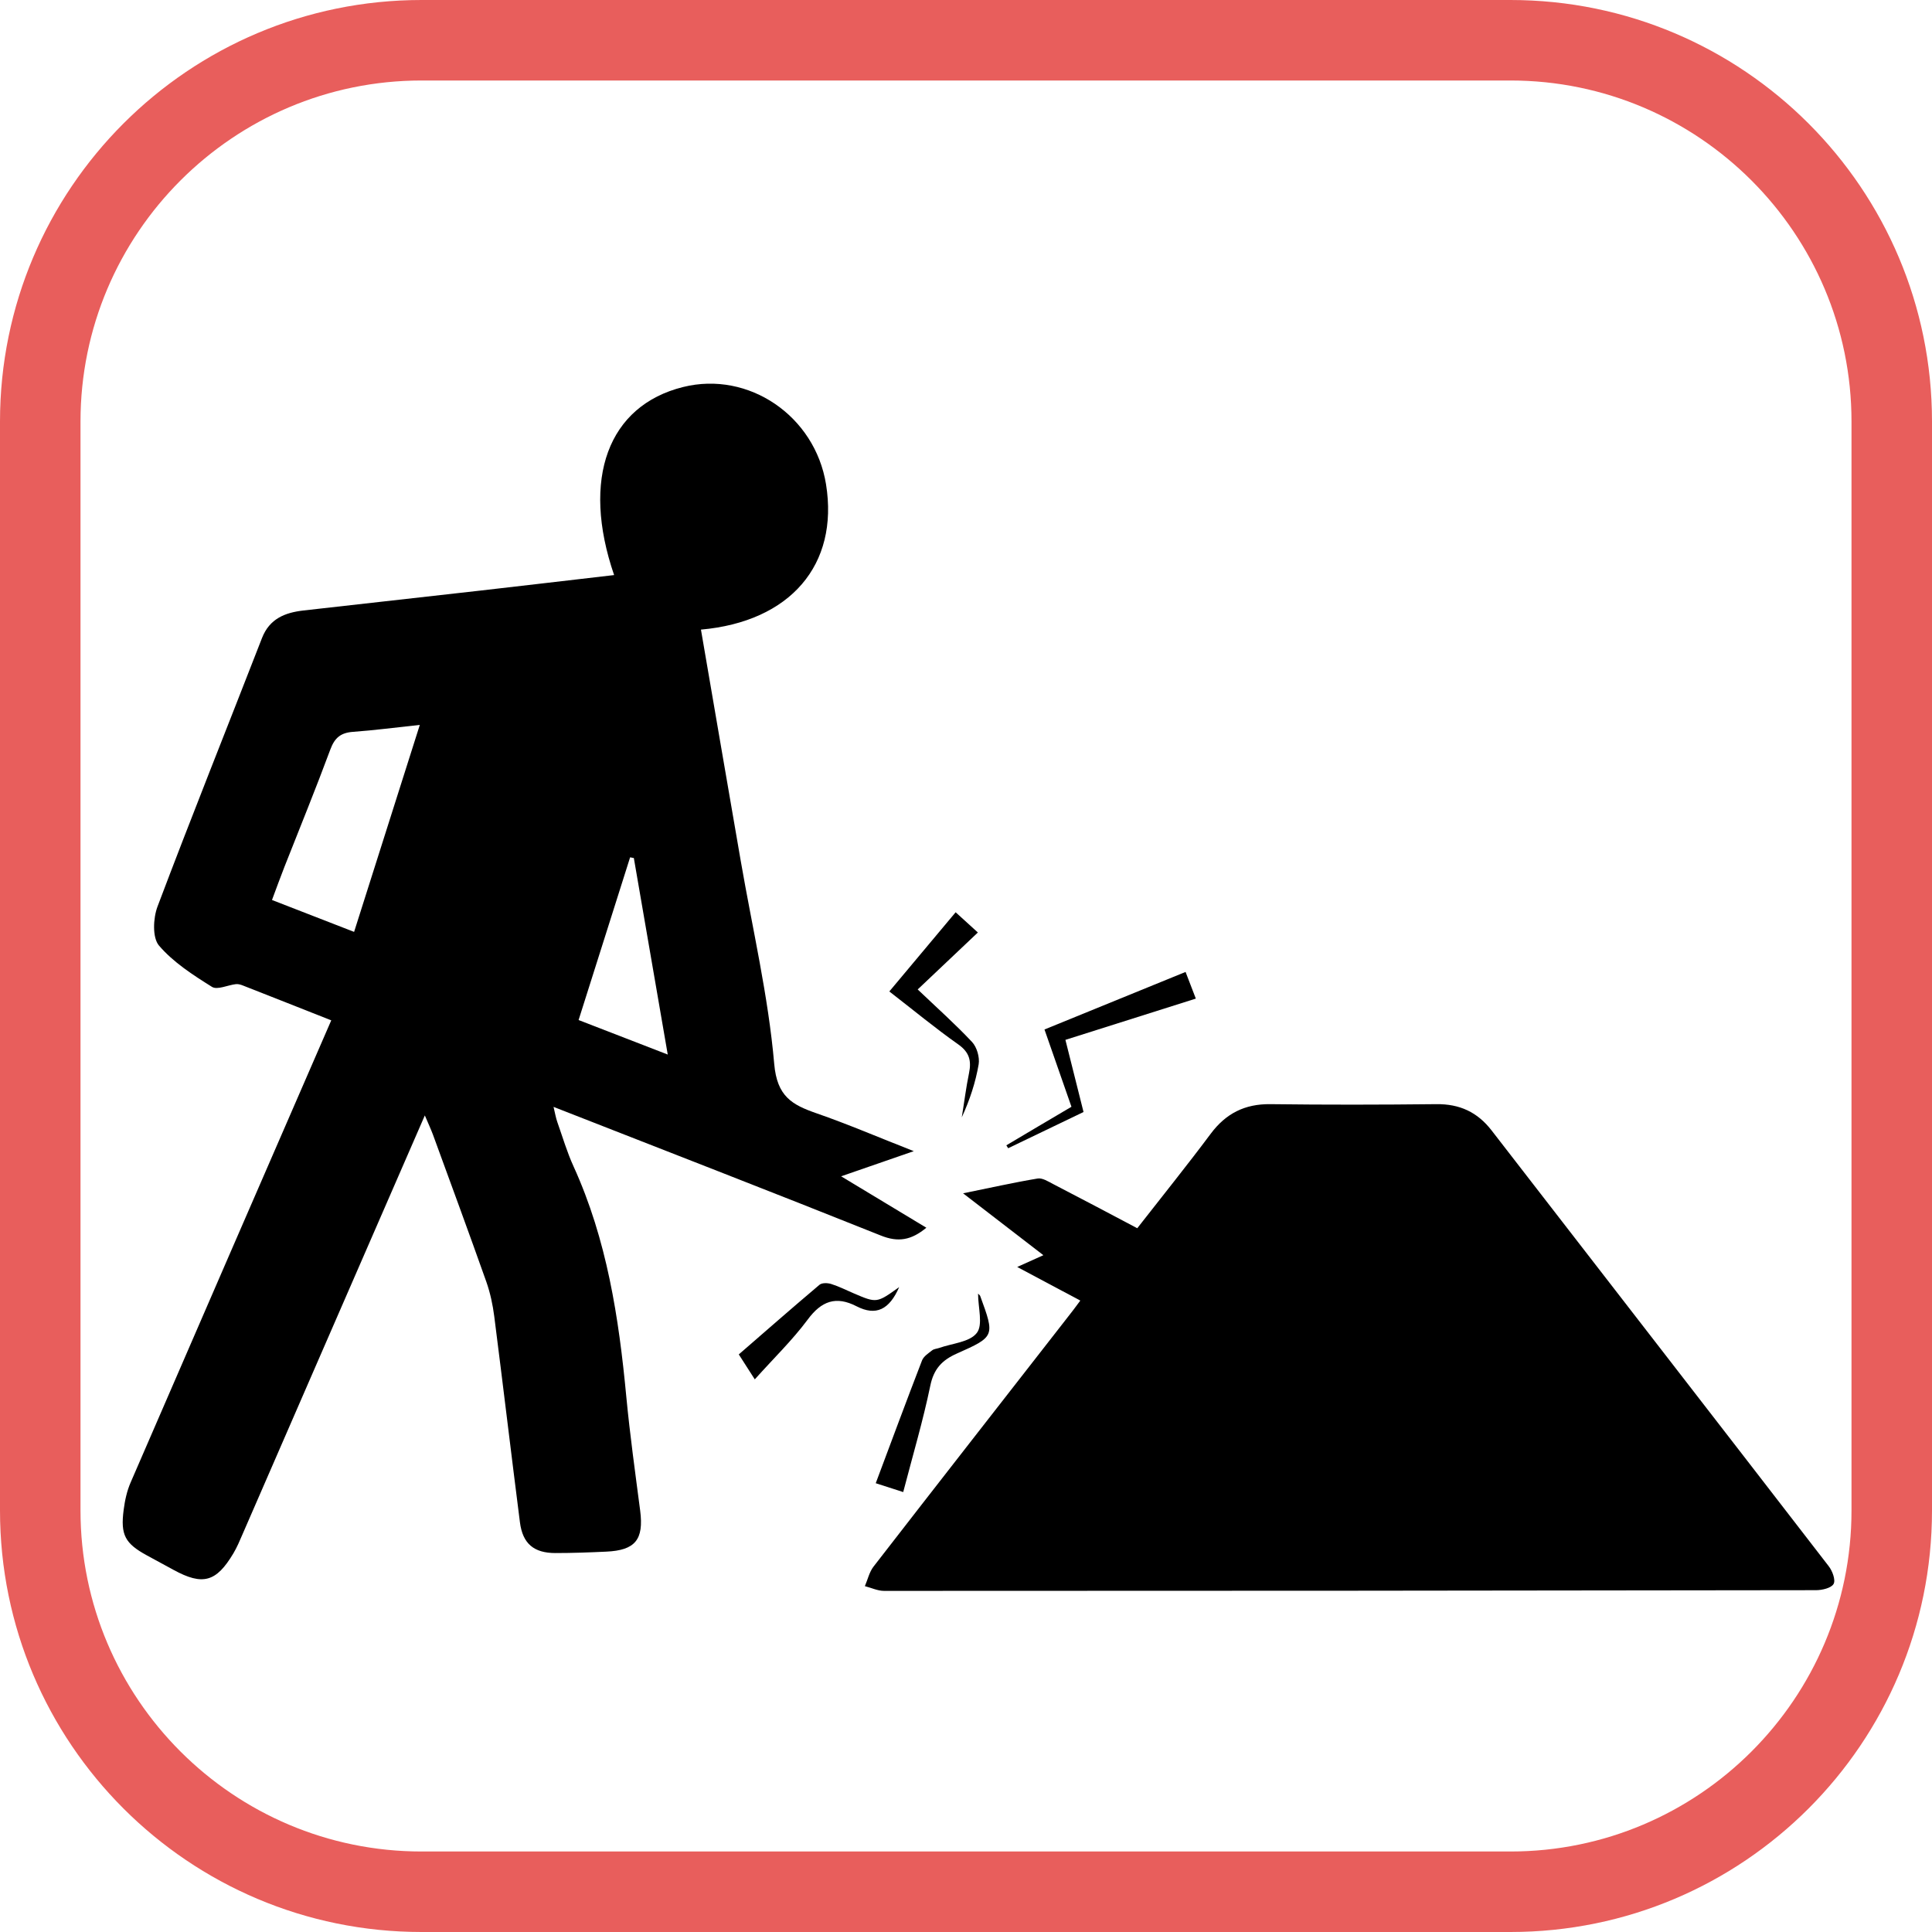
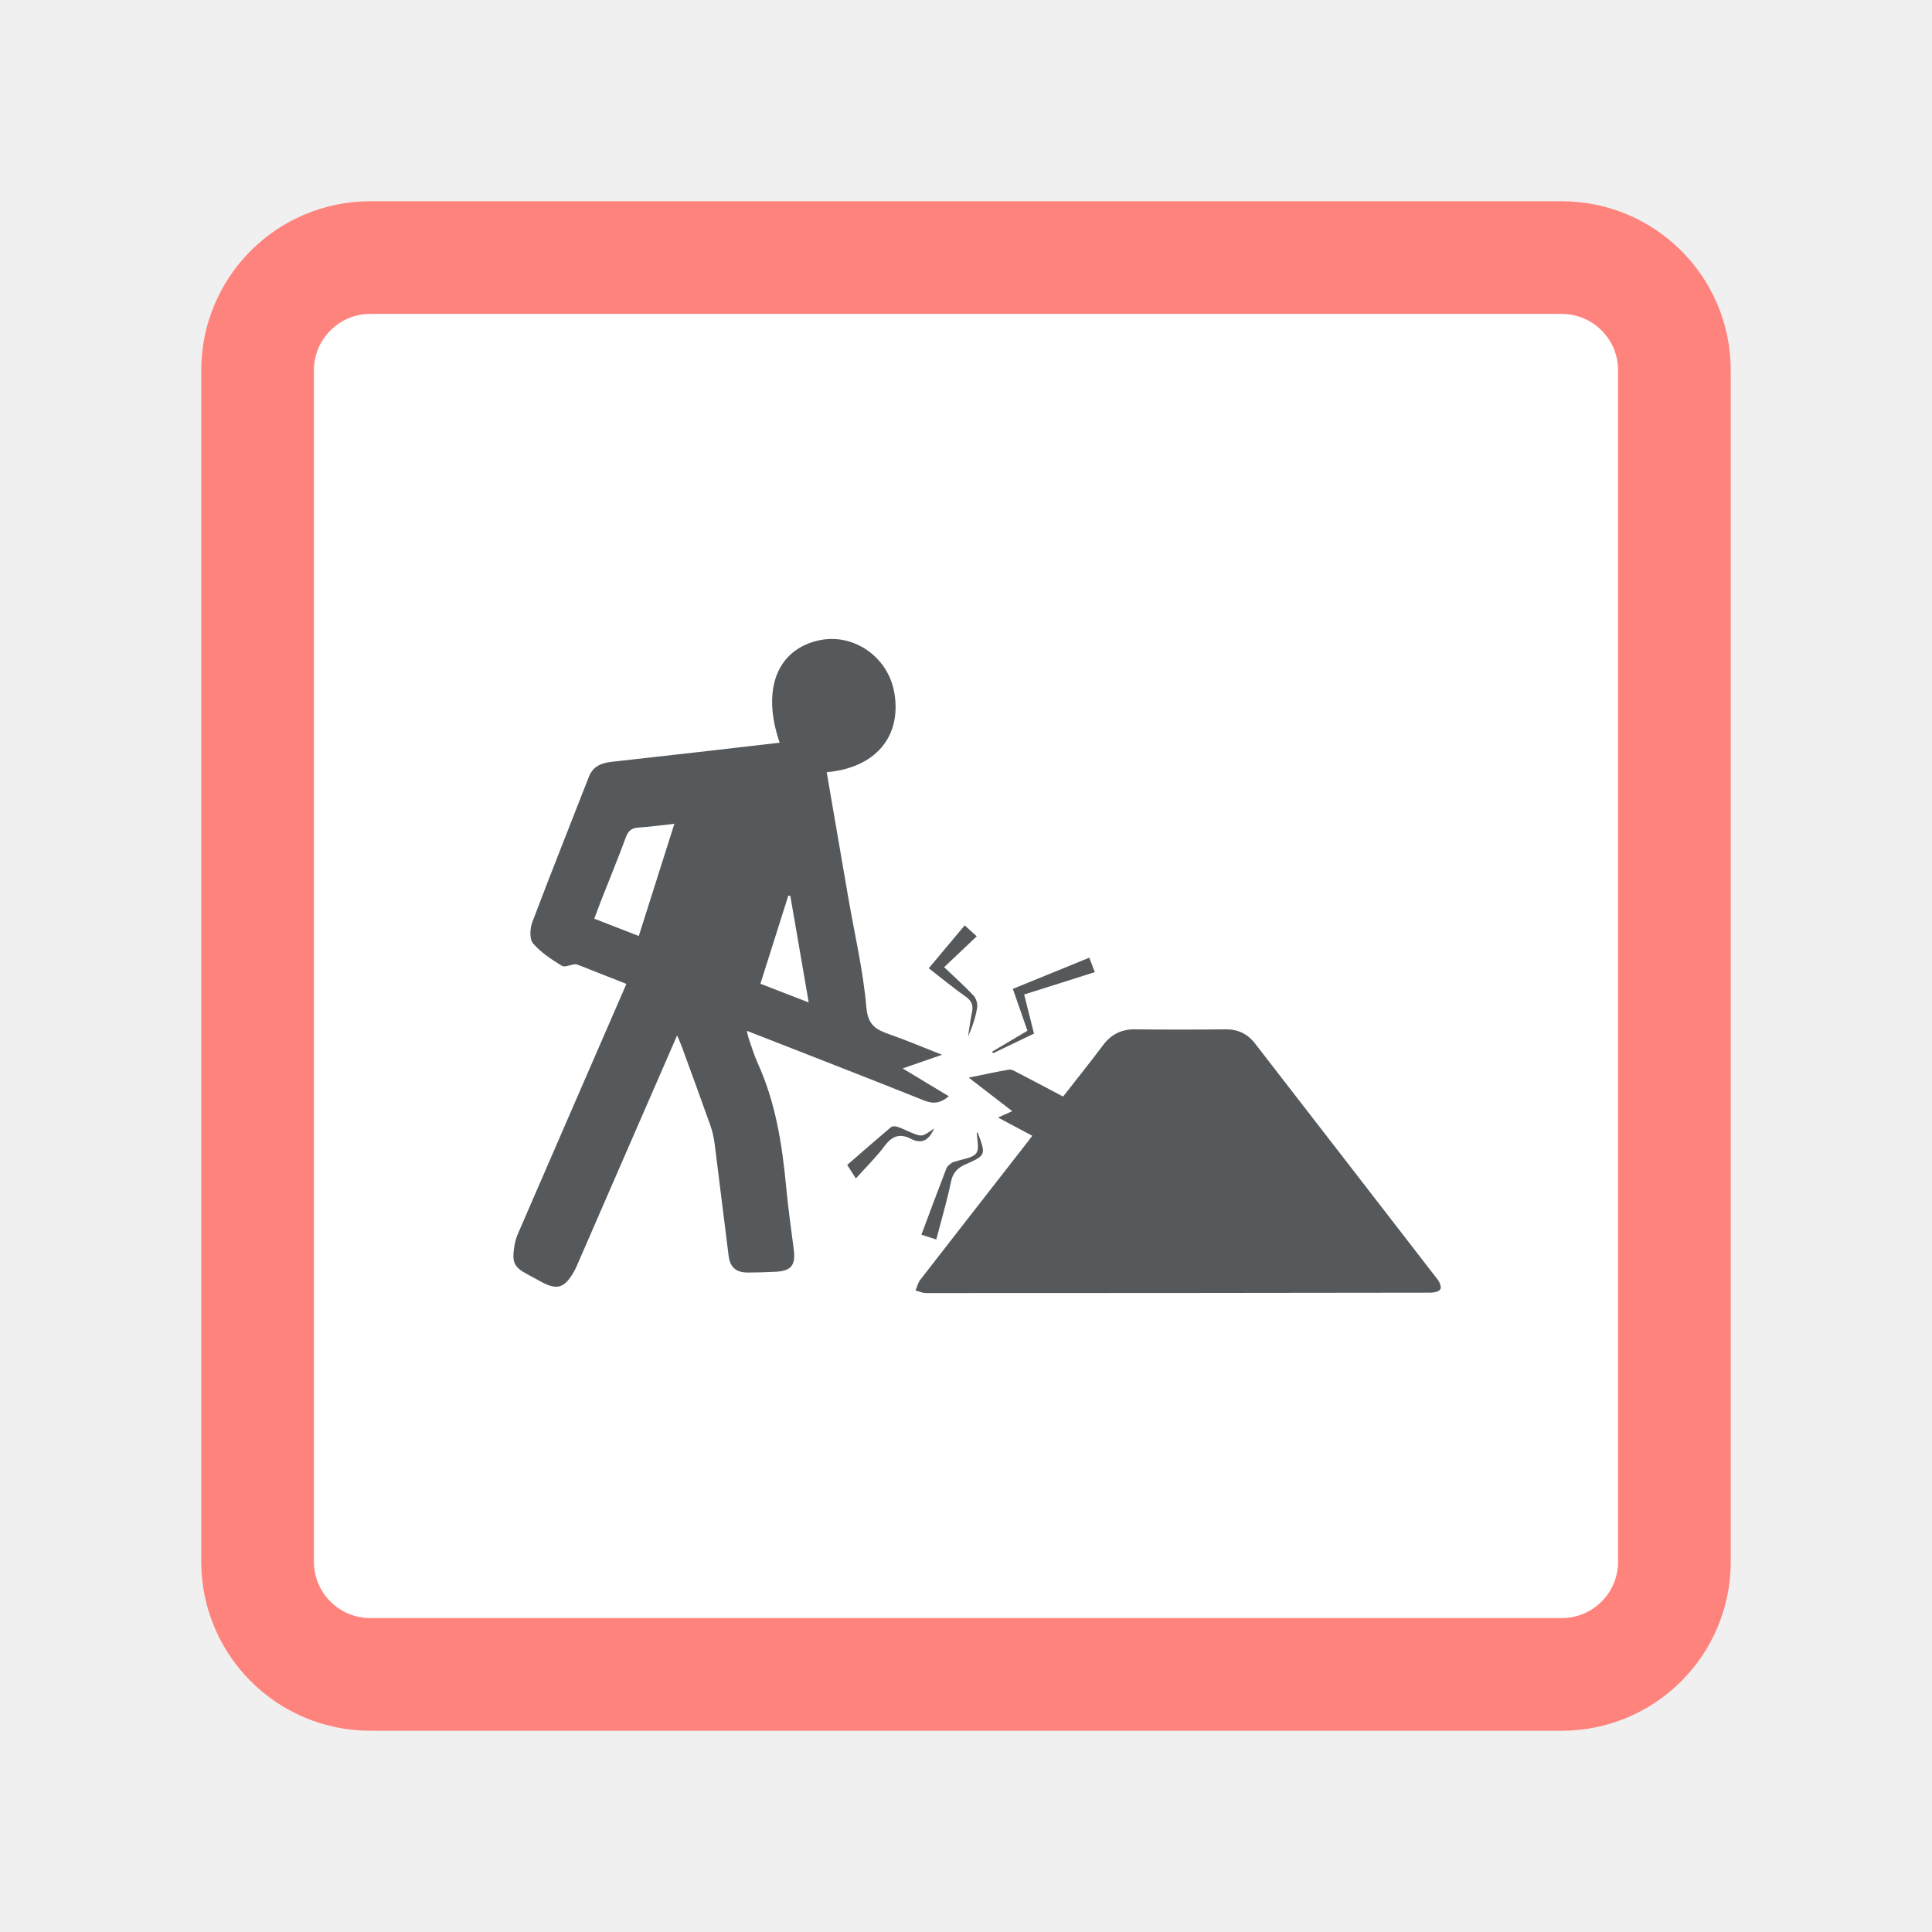
<svg xmlns="http://www.w3.org/2000/svg" version="1.1" id="Layer_1" x="0px" y="0px" viewBox="0 0 192 192" style="enable-background:new 0 0 192 192;" xml:space="preserve">
-   <style type="text/css">
+   <defs id="defs29" />
+   <style type="text/css" id="style2">
	.st0{fill:#FFFFFF;}
	.st1{fill:#E85E5C;}
</style>
-   <rect class="st0" width="192" height="192" />
-   <g>
-     <path class="st0" d="M41.89,188C21,188,4,171,4,150.11V41.89C4,21,21,4,41.89,4h108.22C171,4,188,21,188,41.89v108.22   C188,171,171,188,150.11,188H41.89z" />
-     <path class="st1" d="M150.11,8C168.8,8,184,23.2,184,41.89v108.22c0,18.69-15.2,33.89-33.89,33.89H41.89C23.2,184,8,168.8,8,150.11   V41.89C8,23.2,23.2,8,41.89,8H150.11 M150.11,0H41.89C18.76,0,0,18.76,0,41.89v108.22C0,173.24,18.76,192,41.89,192h108.22   c23.14,0,41.89-18.76,41.89-41.89V41.89C192,18.76,173.24,0,150.11,0L150.11,0z" />
+   <g id="g3104" transform="matrix(1.119821,0,0,1.119821,-11.50283,-11.50283)">
+     <rect style="fill:#ffffff;fill-opacity:1;fill-rule:evenodd;stroke:#ff837d;stroke-width:10;stroke-linecap:square;stroke-linejoin:round;stroke-miterlimit:4;stroke-dasharray:none;stroke-dashoffset:6;stroke-opacity:1;stop-color:#000000" id="rect882" width="125.736" height="125.736" x="33.132" y="33.132" rx="10" ry="10" />
+     <g id="g24" transform="matrix(0.4838329,0,0,0.4838329,49.93441,48.52912)" style="fill:#56595b;fill-opacity:1">
+       <path d="m 32.92,101.4 c -2.97,-1.17 -5.86,-2.32 -8.75,-3.45 -0.22,-0.09 -0.48,-0.17 -0.71,-0.15 -0.82,0.09 -1.87,0.61 -2.4,0.27 -1.89,-1.18 -3.84,-2.44 -5.26,-4.1 -0.67,-0.79 -0.58,-2.72 -0.15,-3.87 3.37,-8.93 6.93,-17.8 10.39,-26.7 0.75,-1.92 2.29,-2.52 4.11,-2.73 5.9,-0.67 11.79,-1.32 17.69,-1.99 4.39,-0.5 8.78,-1.02 13.19,-1.53 -3.29,-9.59 -0.59,-16.84 6.86,-18.69 6.51,-1.62 13.1,2.87 14.2,9.67 1.29,8 -3.55,13.65 -12.43,14.44 1.32,7.68 2.63,15.35 3.96,23.02 1.16,6.71 2.73,13.37 3.32,20.13 0.28,3.25 1.77,4.07 4.21,4.92 3.12,1.08 6.16,2.39 9.66,3.76 -2.55,0.88 -4.72,1.63 -7.22,2.5 2.97,1.79 5.66,3.42 8.47,5.11 -1.51,1.25 -2.81,1.47 -4.54,0.77 C 76.8,118.49 66.04,114.32 55.01,110 c 0.16,0.66 0.23,1.1 0.38,1.52 0.52,1.47 0.96,2.98 1.61,4.4 3.31,7.27 4.5,15.01 5.24,22.87 0.36,3.79 0.89,7.57 1.38,11.34 0.37,2.87 -0.48,3.94 -3.37,4.07 -1.69,0.08 -3.37,0.14 -5.06,0.14 -2.13,0 -3.25,-0.93 -3.52,-3.06 -0.87,-6.81 -1.68,-13.64 -2.55,-20.45 -0.15,-1.17 -0.4,-2.34 -0.79,-3.45 -1.73,-4.88 -3.52,-9.74 -5.3,-14.61 -0.21,-0.56 -0.46,-1.1 -0.81,-1.92 -3.64,8.35 -7.15,16.41 -10.66,24.48 -2.49,5.72 -4.98,11.45 -7.47,17.17 -0.27,0.63 -0.54,1.27 -0.89,1.86 -1.71,2.87 -3.05,3.24 -5.96,1.65 -0.88,-0.48 -1.76,-0.95 -2.63,-1.43 -2.18,-1.19 -2.65,-2.03 -2.32,-4.54 0.12,-0.92 0.32,-1.86 0.69,-2.71 6.59,-15.22 13.21,-30.45 19.94,-45.93 z m 8.8,-29.36 c -2.44,0.26 -4.54,0.54 -6.64,0.69 -1.22,0.09 -1.82,0.59 -2.25,1.75 -1.45,3.91 -3.03,7.78 -4.56,11.66 -0.42,1.07 -0.81,2.15 -1.24,3.3 2.79,1.09 5.39,2.1 8.16,3.17 2.17,-6.84 4.29,-13.53 6.53,-20.57 z m 21.27,13.23 c -0.12,-0.02 -0.24,-0.04 -0.37,-0.07 -1.69,5.35 -3.39,10.7 -5.12,16.17 3.02,1.17 5.81,2.25 8.86,3.43 -1.17,-6.78 -2.27,-13.16 -3.37,-19.53 z" id="path12" style="fill:#56595b;fill-opacity:1" />
+       <path d="m 107.36,129.25 c -2.07,-1.1 -4.04,-2.15 -6.27,-3.34 0.93,-0.42 1.63,-0.73 2.6,-1.17 -2.64,-2.03 -5.13,-3.95 -7.98,-6.15 2.73,-0.55 5.06,-1.08 7.41,-1.47 0.47,-0.08 1.06,0.3 1.54,0.55 2.77,1.43 5.52,2.89 8.36,4.39 2.48,-3.18 4.95,-6.24 7.3,-9.39 1.51,-2.02 3.39,-2.97 5.92,-2.94 5.5,0.07 11,0.06 16.5,0 2.31,-0.03 4.09,0.79 5.5,2.62 11.16,14.43 22.35,28.85 33.49,43.29 0.37,0.47 0.71,1.38 0.49,1.77 -0.23,0.41 -1.14,0.62 -1.75,0.62 -30.87,0.05 -61.74,0.07 -92.62,0.07 -0.63,0 -1.27,-0.31 -1.9,-0.47 0.28,-0.65 0.44,-1.39 0.85,-1.93 6.39,-8.25 12.82,-16.47 19.23,-24.7 0.43,-0.53 0.83,-1.08 1.33,-1.75 z" id="path14" style="fill:#56595b;fill-opacity:1" />
+       <path d="m 106.48,109.99 c -0.92,-2.64 -1.76,-5.04 -2.68,-7.68 4.63,-1.89 9.21,-3.76 14.02,-5.72 0.33,0.85 0.63,1.63 1.02,2.65 -4.31,1.36 -8.55,2.71 -12.96,4.1 0.6,2.39 1.17,4.66 1.8,7.17 -2.5,1.2 -5,2.4 -7.49,3.6 -0.06,-0.1 -0.12,-0.19 -0.18,-0.29 2.12,-1.26 4.24,-2.52 6.47,-3.83 z" id="path16" style="fill:#56595b;fill-opacity:1" />
+       <path d="m 88.38,98.53 c 2.27,-2.71 4.38,-5.24 6.59,-7.87 0.75,0.68 1.38,1.25 2.21,2.01 -2.02,1.91 -3.95,3.73 -5.98,5.66 1.93,1.84 3.74,3.45 5.4,5.22 0.48,0.51 0.77,1.52 0.66,2.21 -0.31,1.81 -0.89,3.57 -1.68,5.28 0.24,-1.46 0.42,-2.94 0.72,-4.39 0.25,-1.22 0.05,-2.07 -1.07,-2.86 -2.3,-1.62 -4.47,-3.42 -6.85,-5.26 z" id="path18" style="fill:#56595b;fill-opacity:1" />
+       <path d="m 97.2,128.56 c 0.13,0.14 0.19,0.17 0.21,0.23 1.46,3.99 1.48,4.04 -2.31,5.72 -1.49,0.66 -2.31,1.54 -2.65,3.21 -0.72,3.47 -1.73,6.88 -2.69,10.56 -0.93,-0.3 -1.77,-0.57 -2.73,-0.88 1.56,-4.16 3.05,-8.19 4.6,-12.2 0.16,-0.41 0.63,-0.71 1,-1 0.18,-0.15 0.47,-0.16 0.7,-0.24 1.29,-0.46 3.03,-0.57 3.74,-1.49 0.64,-0.81 0.13,-2.51 0.13,-3.91 z" id="path20" style="fill:#56595b;fill-opacity:1" />
+       <path d="m 89.36,127.91 c -0.98,2.24 -2.3,2.9 -4.23,1.91 -2.05,-1.06 -3.5,-0.53 -4.87,1.33 -1.51,2.03 -3.36,3.82 -5.25,5.93 -0.53,-0.83 -1,-1.56 -1.59,-2.48 2.41,-2.09 5.19,-4.53 8.02,-6.92 0.25,-0.21 0.81,-0.19 1.16,-0.08 0.77,0.24 1.49,0.61 2.24,0.93 2.29,0.98 2.29,0.98 4.52,-0.62 z" id="path22" style="fill:#56595b;fill-opacity:1" />
+     </g>
  </g>
-   <g>
-     <path d="M32.92,101.4c-2.97-1.17-5.86-2.32-8.75-3.45c-0.22-0.09-0.48-0.17-0.71-0.15c-0.82,0.09-1.87,0.61-2.4,0.27   c-1.89-1.18-3.84-2.44-5.26-4.1c-0.67-0.79-0.58-2.72-0.15-3.87c3.37-8.93,6.93-17.8,10.39-26.7c0.75-1.92,2.29-2.52,4.11-2.73   c5.9-0.67,11.79-1.32,17.69-1.99c4.39-0.5,8.78-1.02,13.19-1.53c-3.29-9.59-0.59-16.84,6.86-18.69c6.51-1.62,13.1,2.87,14.2,9.67   c1.29,8-3.55,13.65-12.43,14.44c1.32,7.68,2.63,15.35,3.96,23.02c1.16,6.71,2.73,13.37,3.32,20.13c0.28,3.25,1.77,4.07,4.21,4.92   c3.12,1.08,6.16,2.39,9.66,3.76c-2.55,0.88-4.72,1.63-7.22,2.5c2.97,1.79,5.66,3.42,8.47,5.11c-1.51,1.25-2.81,1.47-4.54,0.77   c-10.72-4.29-21.48-8.46-32.51-12.78c0.16,0.66,0.23,1.1,0.38,1.52c0.52,1.47,0.96,2.98,1.61,4.4c3.31,7.27,4.5,15.01,5.24,22.87   c0.36,3.79,0.89,7.57,1.38,11.34c0.37,2.87-0.48,3.94-3.37,4.07c-1.69,0.08-3.37,0.14-5.06,0.14c-2.13,0-3.25-0.93-3.52-3.06   c-0.87-6.81-1.68-13.64-2.55-20.45c-0.15-1.17-0.4-2.34-0.79-3.45c-1.73-4.88-3.52-9.74-5.3-14.61c-0.21-0.56-0.46-1.1-0.81-1.92   c-3.64,8.35-7.15,16.41-10.66,24.48c-2.49,5.72-4.98,11.45-7.47,17.17c-0.27,0.63-0.54,1.27-0.89,1.86   c-1.71,2.87-3.05,3.24-5.96,1.65c-0.88-0.48-1.76-0.95-2.63-1.43c-2.18-1.19-2.65-2.03-2.32-4.54c0.12-0.92,0.32-1.86,0.69-2.71   C19.57,132.11,26.19,116.88,32.92,101.4z M41.72,72.04c-2.44,0.26-4.54,0.54-6.64,0.69c-1.22,0.09-1.82,0.59-2.25,1.75   c-1.45,3.91-3.03,7.78-4.56,11.66c-0.42,1.07-0.81,2.15-1.24,3.3c2.79,1.09,5.39,2.1,8.16,3.17   C37.36,85.77,39.48,79.08,41.72,72.04z M62.99,85.27c-0.12-0.02-0.24-0.04-0.37-0.07c-1.69,5.35-3.39,10.7-5.12,16.17   c3.02,1.17,5.81,2.25,8.86,3.43C65.19,98.02,64.09,91.64,62.99,85.27z" />
-     <path d="M107.36,129.25c-2.07-1.1-4.04-2.15-6.27-3.34c0.93-0.42,1.63-0.73,2.6-1.17c-2.64-2.03-5.13-3.95-7.98-6.15   c2.73-0.55,5.06-1.08,7.41-1.47c0.47-0.08,1.06,0.3,1.54,0.55c2.77,1.43,5.52,2.89,8.36,4.39c2.48-3.18,4.95-6.24,7.3-9.39   c1.51-2.02,3.39-2.97,5.92-2.94c5.5,0.07,11,0.06,16.5,0c2.31-0.03,4.09,0.79,5.5,2.62c11.16,14.43,22.35,28.85,33.49,43.29   c0.37,0.47,0.71,1.38,0.49,1.77c-0.23,0.41-1.14,0.62-1.75,0.62c-30.87,0.05-61.74,0.07-92.62,0.07c-0.63,0-1.27-0.31-1.9-0.47   c0.28-0.65,0.44-1.39,0.85-1.93c6.39-8.25,12.82-16.47,19.23-24.7C106.46,130.47,106.86,129.92,107.36,129.25z" />
-     <path d="M106.48,109.99c-0.92-2.64-1.76-5.04-2.68-7.68c4.63-1.89,9.21-3.76,14.02-5.72c0.33,0.85,0.63,1.63,1.02,2.65   c-4.31,1.36-8.55,2.71-12.96,4.1c0.6,2.39,1.17,4.66,1.8,7.17c-2.5,1.2-5,2.4-7.49,3.6c-0.06-0.1-0.12-0.19-0.18-0.29   C102.13,112.56,104.25,111.3,106.48,109.99z" />
-     <path d="M88.38,98.53c2.27-2.71,4.38-5.24,6.59-7.87c0.75,0.68,1.38,1.25,2.21,2.01c-2.02,1.91-3.95,3.73-5.98,5.66   c1.93,1.84,3.74,3.45,5.4,5.22c0.48,0.51,0.77,1.52,0.66,2.21c-0.31,1.81-0.89,3.57-1.68,5.28c0.24-1.46,0.42-2.94,0.72-4.39   c0.25-1.22,0.05-2.07-1.07-2.86C92.93,102.17,90.76,100.37,88.38,98.53z" />
-     <path d="M97.2,128.56c0.13,0.14,0.19,0.17,0.21,0.23c1.46,3.99,1.48,4.04-2.31,5.72c-1.49,0.66-2.31,1.54-2.65,3.21   c-0.72,3.47-1.73,6.88-2.69,10.56c-0.93-0.3-1.77-0.57-2.73-0.88c1.56-4.16,3.05-8.19,4.6-12.2c0.16-0.41,0.63-0.71,1-1   c0.18-0.15,0.47-0.16,0.7-0.24c1.29-0.46,3.03-0.57,3.74-1.49C97.71,131.66,97.2,129.96,97.2,128.56z" />
-     <path d="M89.36,127.91c-0.98,2.24-2.3,2.9-4.23,1.91c-2.05-1.06-3.5-0.53-4.87,1.33c-1.51,2.03-3.36,3.82-5.25,5.93   c-0.53-0.83-1-1.56-1.59-2.48c2.41-2.09,5.19-4.53,8.02-6.92c0.25-0.21,0.81-0.19,1.16-0.08c0.77,0.24,1.49,0.61,2.24,0.93   C87.13,129.51,87.13,129.51,89.36,127.91z" />
+   <style type="text/css" id="style891">
+ 	.st0{fill:#FFFFFF;}
+ 	.st1{fill:#E85E5C;}
+ </style>
+   <g id="g934" transform="translate(5.137529,-225.2885)">
+     <rect class="st0" width="192" height="192" id="rect893" x="0" y="0" />
+     <g id="g899">
+       <path class="st0" d="M 41.89,188 C 21,188 4,171 4,150.11 V 41.89 C 4,21 21,4 41.89,4 H 150.11 C 171,4 188,21 188,41.89 V 150.11 C 188,171 171,188 150.11,188 Z" id="path895" />
+       <path class="st1" d="M 150.11,8 C 168.8,8 184,23.2 184,41.89 V 150.11 C 184,168.8 168.8,184 150.11,184 H 41.89 C 23.2,184 8,168.8 8,150.11 V 41.89 C 8,23.2 23.2,8 41.89,8 h 108.22 m 0,-8 H 41.89 C 18.76,0 0,18.76 0,41.89 V 150.11 C 0,173.24 18.76,192 41.89,192 H 150.11 C 173.25,192 192,173.24 192,150.11 V 41.89 C 192,18.76 173.24,0 150.11,0 Z" id="path897" />
+     </g>
+     <g id="g913">
+       <path d="m 32.92,101.4 c -2.97,-1.17 -5.86,-2.32 -8.75,-3.45 -0.22,-0.09 -0.48,-0.17 -0.71,-0.15 -0.82,0.09 -1.87,0.61 -2.4,0.27 -1.89,-1.18 -3.84,-2.44 -5.26,-4.1 -0.67,-0.79 -0.58,-2.72 -0.15,-3.87 3.37,-8.93 6.93,-17.8 10.39,-26.7 0.75,-1.92 2.29,-2.52 4.11,-2.73 5.9,-0.67 11.79,-1.32 17.69,-1.99 4.39,-0.5 8.78,-1.02 13.19,-1.53 -3.29,-9.59 -0.59,-16.84 6.86,-18.69 6.51,-1.62 13.1,2.87 14.2,9.67 1.29,8 -3.55,13.65 -12.43,14.44 1.32,7.68 2.63,15.35 3.96,23.02 1.16,6.71 2.73,13.37 3.32,20.13 0.28,3.25 1.77,4.07 4.21,4.92 3.12,1.08 6.16,2.39 9.66,3.76 -2.55,0.88 -4.72,1.63 -7.22,2.5 2.97,1.79 5.66,3.42 8.47,5.11 -1.51,1.25 -2.81,1.47 -4.54,0.77 C 76.8,118.49 66.04,114.32 55.01,110 c 0.16,0.66 0.23,1.1 0.38,1.52 0.52,1.47 0.96,2.98 1.61,4.4 3.31,7.27 4.5,15.01 5.24,22.87 0.36,3.79 0.89,7.57 1.38,11.34 0.37,2.87 -0.48,3.94 -3.37,4.07 -1.69,0.08 -3.37,0.14 -5.06,0.14 -2.13,0 -3.25,-0.93 -3.52,-3.06 -0.87,-6.81 -1.68,-13.64 -2.55,-20.45 -0.15,-1.17 -0.4,-2.34 -0.79,-3.45 -1.73,-4.88 -3.52,-9.74 -5.3,-14.61 -0.21,-0.56 -0.46,-1.1 -0.81,-1.92 -3.64,8.35 -7.15,16.41 -10.66,24.48 -2.49,5.72 -4.98,11.45 -7.47,17.17 -0.27,0.63 -0.54,1.27 -0.89,1.86 -1.71,2.87 -3.05,3.24 -5.96,1.65 -0.88,-0.48 -1.76,-0.95 -2.63,-1.43 -2.18,-1.19 -2.65,-2.03 -2.32,-4.54 0.12,-0.92 0.32,-1.86 0.69,-2.71 6.59,-15.22 13.21,-30.45 19.94,-45.93 z m 8.8,-29.36 c -2.44,0.26 -4.54,0.54 -6.64,0.69 -1.22,0.09 -1.82,0.59 -2.25,1.75 -1.45,3.91 -3.03,7.78 -4.56,11.66 -0.42,1.07 -0.81,2.15 -1.24,3.3 2.79,1.09 5.39,2.1 8.16,3.17 2.17,-6.84 4.29,-13.53 6.53,-20.57 z m 21.27,13.23 c -0.12,-0.02 -0.24,-0.04 -0.37,-0.07 -1.69,5.35 -3.39,10.7 -5.12,16.17 3.02,1.17 5.81,2.25 8.86,3.43 -1.17,-6.78 -2.27,-13.16 -3.37,-19.53 z" id="path901" />
+       <path d="m 107.36,129.25 c -2.07,-1.1 -4.04,-2.15 -6.27,-3.34 0.93,-0.42 1.63,-0.73 2.6,-1.17 -2.64,-2.03 -5.13,-3.95 -7.98,-6.15 2.73,-0.55 5.06,-1.08 7.41,-1.47 0.47,-0.08 1.06,0.3 1.54,0.55 2.77,1.43 5.52,2.89 8.36,4.39 2.48,-3.18 4.95,-6.24 7.3,-9.39 1.51,-2.02 3.39,-2.97 5.92,-2.94 5.5,0.07 11,0.06 16.5,0 2.31,-0.03 4.09,0.79 5.5,2.62 11.16,14.43 22.35,28.85 33.49,43.29 0.37,0.47 0.71,1.38 0.49,1.77 -0.23,0.41 -1.14,0.62 -1.75,0.62 -30.87,0.05 -61.74,0.07 -92.62,0.07 -0.63,0 -1.27,-0.31 -1.9,-0.47 0.28,-0.65 0.44,-1.39 0.85,-1.93 6.39,-8.25 12.82,-16.47 19.23,-24.7 0.43,-0.53 0.83,-1.08 1.33,-1.75 z" id="path903" />
+       <path d="m 106.48,109.99 c -0.92,-2.64 -1.76,-5.04 -2.68,-7.68 4.63,-1.89 9.21,-3.76 14.02,-5.72 0.33,0.85 0.63,1.63 1.02,2.65 -4.31,1.36 -8.55,2.71 -12.96,4.1 0.6,2.39 1.17,4.66 1.8,7.17 -2.5,1.2 -5,2.4 -7.49,3.6 -0.06,-0.1 -0.12,-0.19 -0.18,-0.29 2.12,-1.26 4.24,-2.52 6.47,-3.83 z" id="path905" />
+       <path d="m 88.38,98.53 c 2.27,-2.71 4.38,-5.24 6.59,-7.87 0.75,0.68 1.38,1.25 2.21,2.01 -2.02,1.91 -3.95,3.73 -5.98,5.66 1.93,1.84 3.74,3.45 5.4,5.22 0.48,0.51 0.77,1.52 0.66,2.21 -0.31,1.81 -0.89,3.57 -1.68,5.28 0.24,-1.46 0.42,-2.94 0.72,-4.39 0.25,-1.22 0.05,-2.07 -1.07,-2.86 -2.3,-1.62 -4.47,-3.42 -6.85,-5.26 z" id="path907" />
+       <path d="m 97.2,128.56 c 0.13,0.14 0.19,0.17 0.21,0.23 1.46,3.99 1.48,4.04 -2.31,5.72 -1.49,0.66 -2.31,1.54 -2.65,3.21 -0.72,3.47 -1.73,6.88 -2.69,10.56 -0.93,-0.3 -1.77,-0.57 -2.73,-0.88 1.56,-4.16 3.05,-8.19 4.6,-12.2 0.16,-0.41 0.63,-0.71 1,-1 0.18,-0.15 0.47,-0.16 0.7,-0.24 1.29,-0.46 3.03,-0.57 3.74,-1.49 0.64,-0.81 0.13,-2.51 0.13,-3.91 z" id="path909" />
+       <path d="m 89.36,127.91 c -0.98,2.24 -2.3,2.9 -4.23,1.91 -2.05,-1.06 -3.5,-0.53 -4.87,1.33 -1.51,2.03 -3.36,3.82 -5.25,5.93 -0.53,-0.83 -1,-1.56 -1.59,-2.48 2.41,-2.09 5.19,-4.53 8.02,-6.92 0.25,-0.21 0.81,-0.19 1.16,-0.08 0.77,0.24 1.49,0.61 2.24,0.93 2.29,0.98 2.29,0.98 4.52,-0.62 z" id="path911" />
+     </g>
  </g>
</svg>
